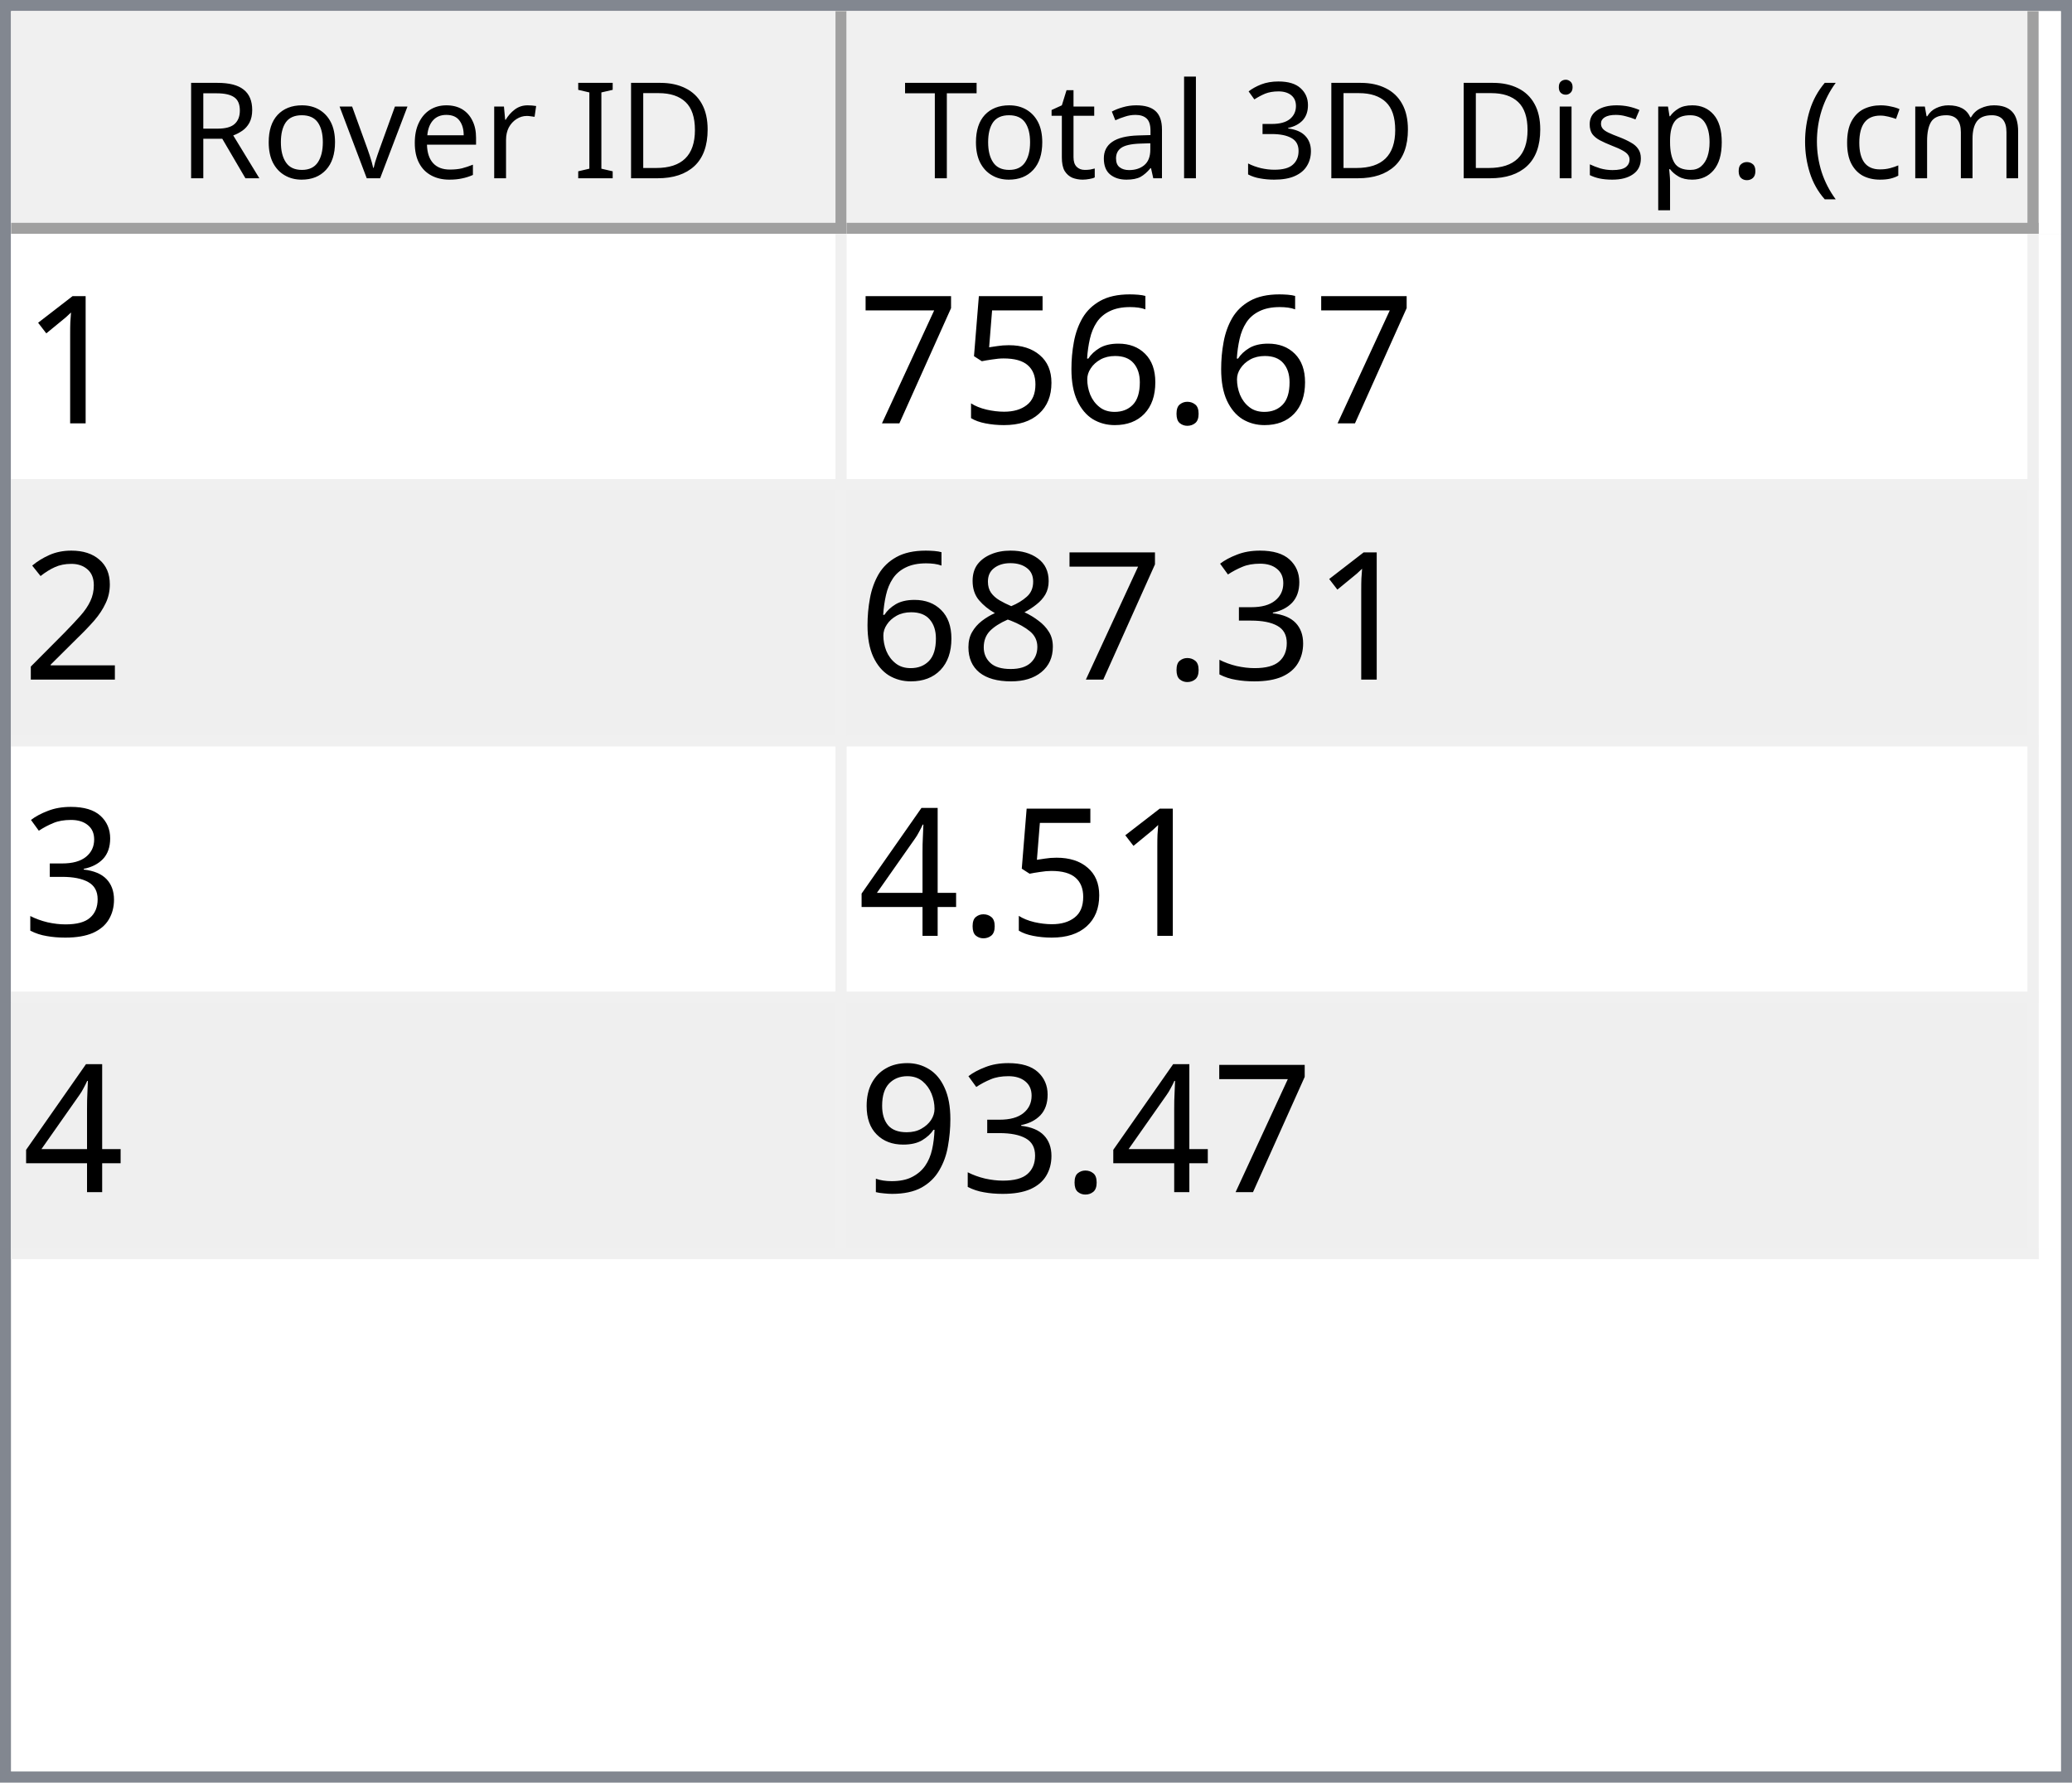
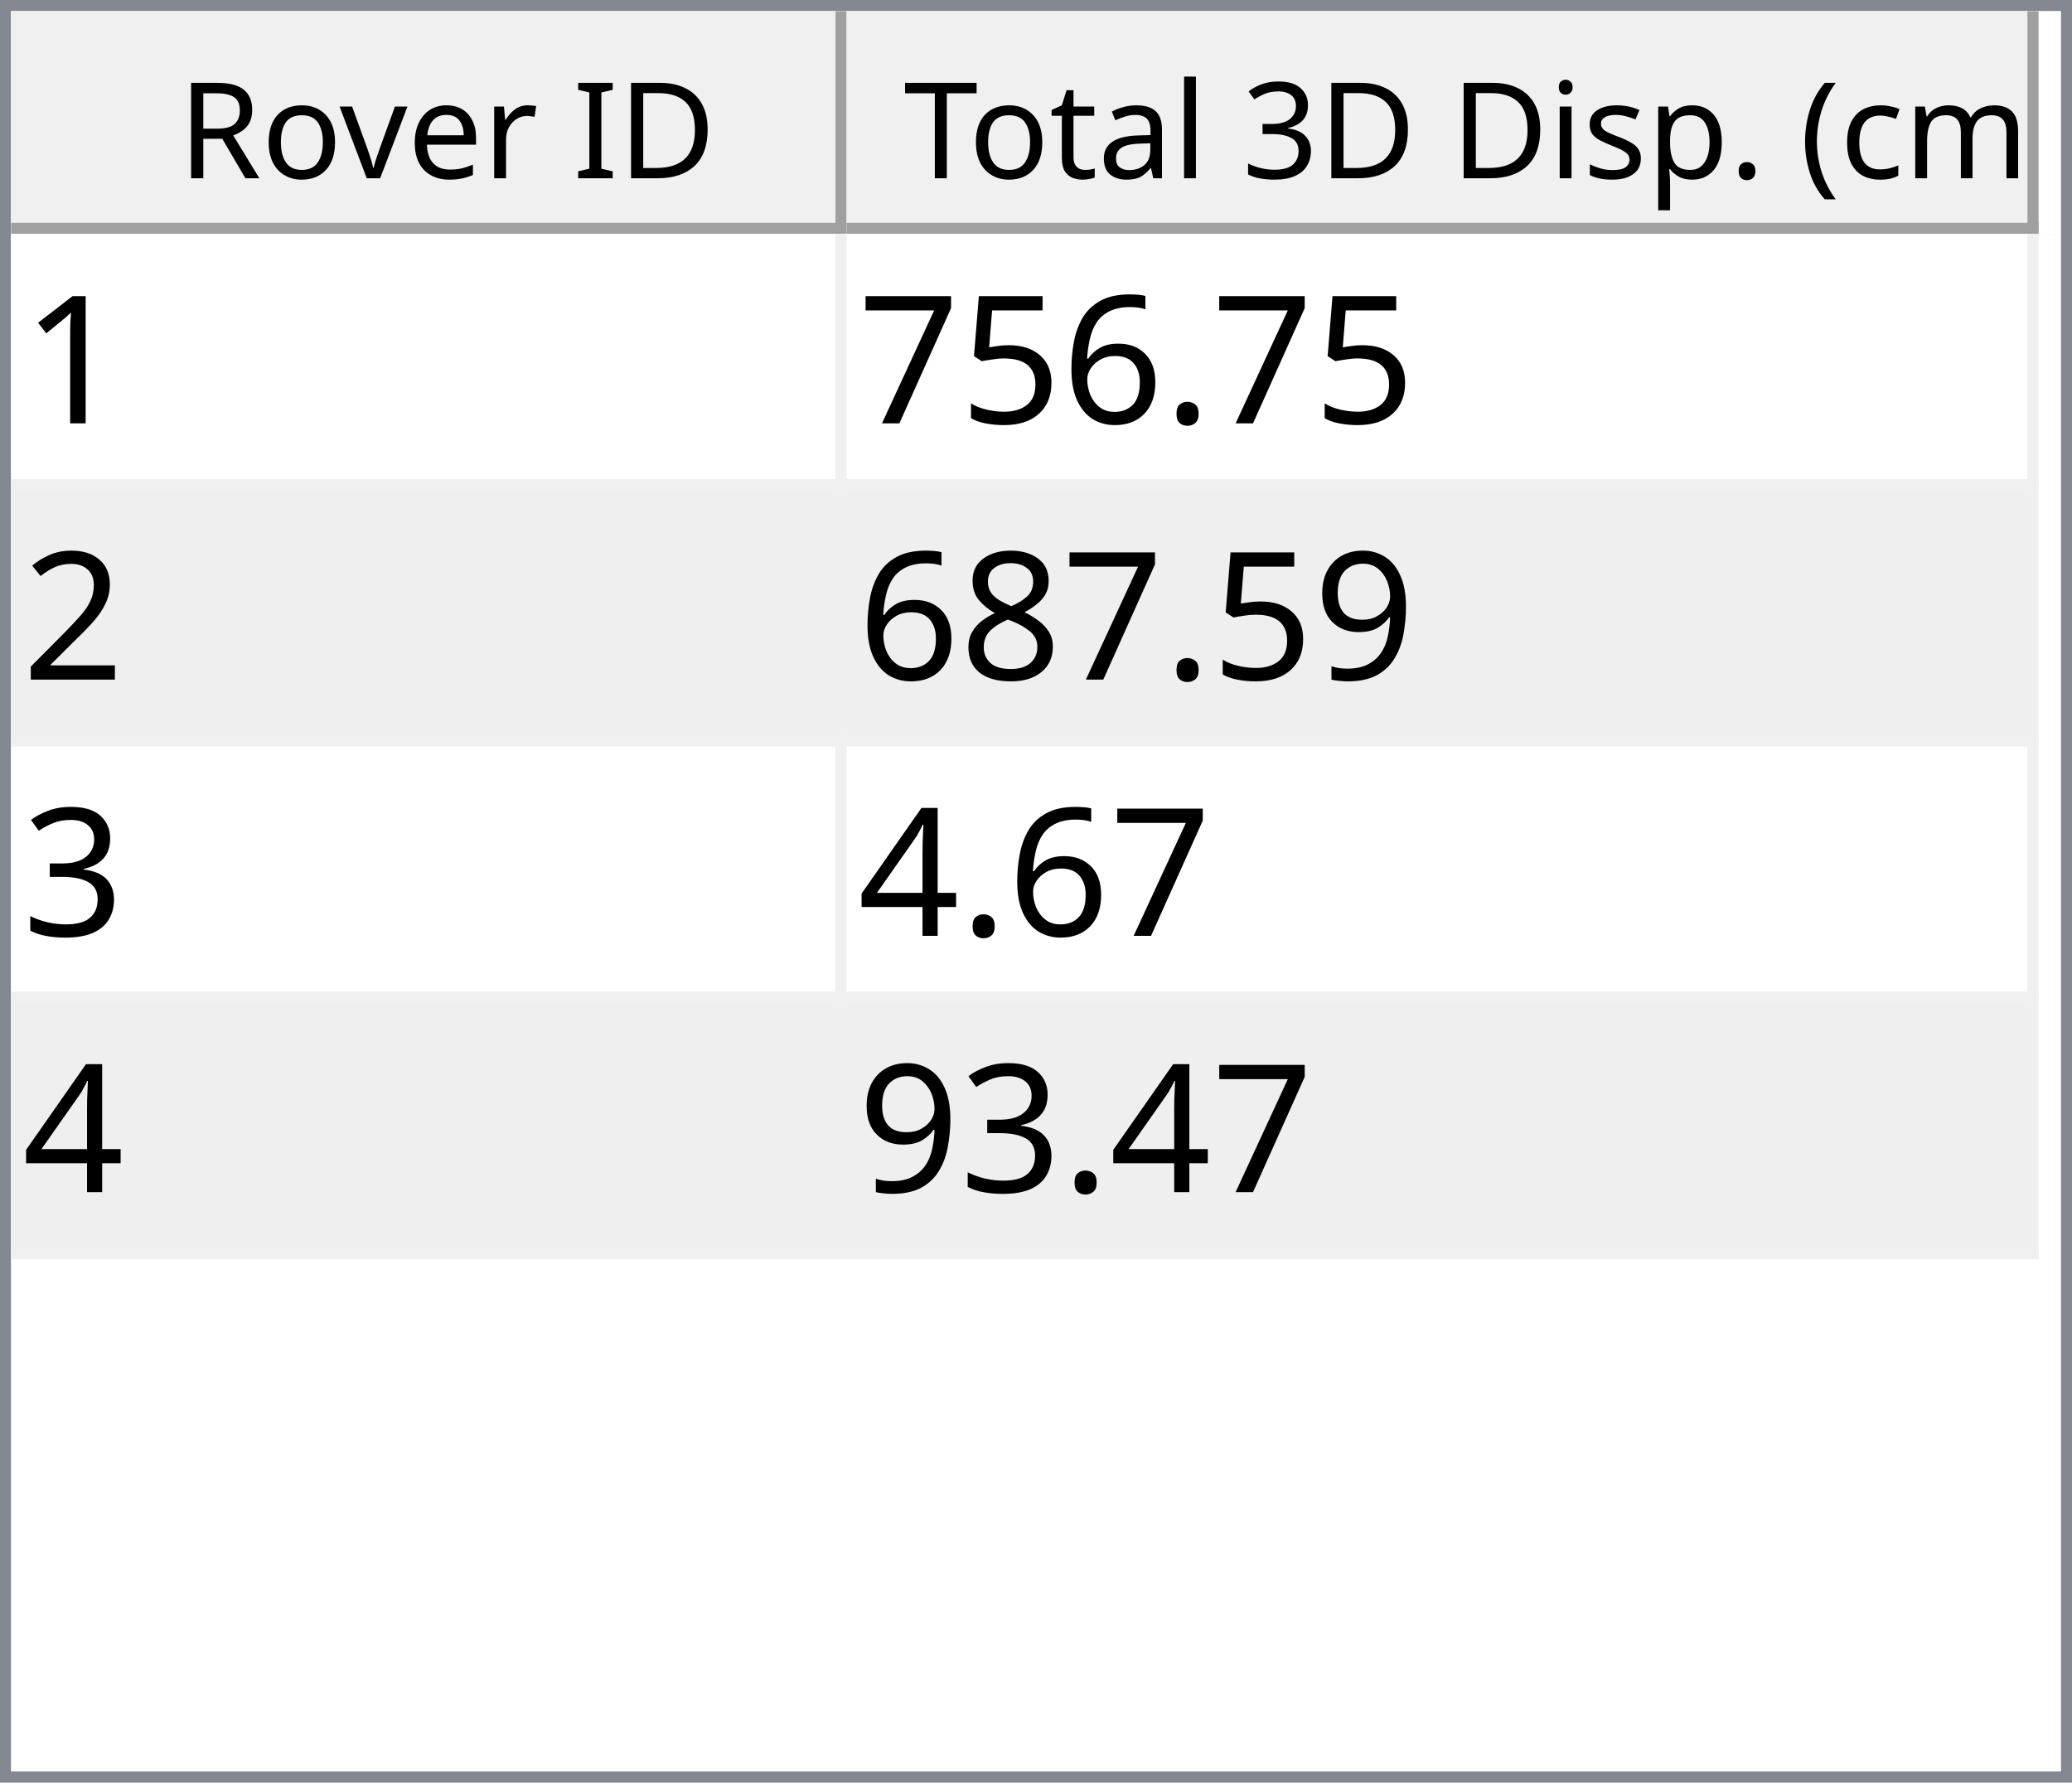
<svg xmlns="http://www.w3.org/2000/svg" style="fill-opacity:1; color-rendering:auto; color-interpolation:auto; text-rendering:auto; stroke:black; stroke-linecap:square; stroke-miterlimit:10; shape-rendering:auto; stroke-opacity:1; fill:black; stroke-dasharray:none; font-weight:normal; stroke-width:1; font-family:'Dialog'; font-style:normal; stroke-linejoin:miter; font-size:12px; stroke-dashoffset:0; image-rendering:auto;" width="186" height="160">
  <defs id="genericDefs" />
  <g>
    <defs id="defs1">
      <clipPath clipPathUnits="userSpaceOnUse" id="clipPath1">
        <path d="M0 0 L186 0 L186 160 L0 160 L0 0 Z" />
      </clipPath>
      <clipPath clipPathUnits="userSpaceOnUse" id="clipPath2">
        <path d="M0 0 L0 160 L186 160 L186 0 Z" />
      </clipPath>
      <clipPath clipPathUnits="userSpaceOnUse" id="clipPath3">
        <path d="M0 0 L0 20 L184 20 L184 0 Z" />
      </clipPath>
      <clipPath clipPathUnits="userSpaceOnUse" id="clipPath4">
        <path d="M0 0 L0 20 L75 20 L75 0 Z" />
      </clipPath>
      <clipPath clipPathUnits="userSpaceOnUse" id="clipPath5">
        <path d="M1 1 L1 19 L74 19 L74 1 Z" />
      </clipPath>
      <clipPath clipPathUnits="userSpaceOnUse" id="clipPath6">
        <path d="M0 0 L0 18 L73 18 L73 0 Z" />
      </clipPath>
      <clipPath clipPathUnits="userSpaceOnUse" id="clipPath7">
        <path d="M-0.5 -0.5 L-0.5 19.5 L74.5 19.5 L74.5 -0.5 Z" />
      </clipPath>
      <clipPath clipPathUnits="userSpaceOnUse" id="clipPath8">
        <path d="M0 0 L0 20 L107 20 L107 0 Z" />
      </clipPath>
      <clipPath clipPathUnits="userSpaceOnUse" id="clipPath9">
        <path d="M1 1 L1 19 L106 19 L106 1 Z" />
      </clipPath>
      <clipPath clipPathUnits="userSpaceOnUse" id="clipPath10">
        <path d="M0 0 L0 18 L105 18 L105 0 Z" />
      </clipPath>
      <clipPath clipPathUnits="userSpaceOnUse" id="clipPath11">
        <path d="M-0.5 -0.5 L-0.5 19.5 L106.5 19.5 L106.5 -0.5 Z" />
      </clipPath>
      <clipPath clipPathUnits="userSpaceOnUse" id="clipPath12">
        <path d="M0 0 L0 138 L184 138 L184 0 Z" />
      </clipPath>
      <clipPath clipPathUnits="userSpaceOnUse" id="clipPath13">
        <path d="M0 0 L0 92 L182 92 L182 0 Z" />
      </clipPath>
      <clipPath clipPathUnits="userSpaceOnUse" id="clipPath14">
        <path d="M-0.5 -0.5 L-0.5 91.5 L181.5 91.5 L181.5 -0.5 Z" />
      </clipPath>
      <clipPath clipPathUnits="userSpaceOnUse" id="clipPath15">
        <path d="M0 0 L0 22 L74 22 L74 0 Z" />
      </clipPath>
      <clipPath clipPathUnits="userSpaceOnUse" id="clipPath16">
        <path d="M0 0 L0 22 L106 22 L106 0 Z" />
      </clipPath>
      <font horiz-adv-x="64.551" id="font1">
        <font-face ascent="107.91" descent="25.098" units-per-em="100" style="font-style:normal; font-family:Segoe UI; font-weight:normal;" />
        <missing-glyph horiz-adv-x="64.551" d="M8.109 0 L8.109 68.266 L56.453 68.266 L56.453 0 L8.109 0 ZM15.328 7.234 L49.219 7.234 L49.219 61.031 L15.328 61.031 L15.328 7.234 Z" />
        <glyph unicode="D" horiz-adv-x="70.117" d="M9.188 0 L9.188 70.016 L28.516 70.016 Q65.531 70.016 65.531 35.891 Q65.531 19.672 55.25 9.836 Q44.969 0 27.734 0 L9.188 0 ZM17.391 62.594 L17.391 7.422 L27.828 7.422 Q41.609 7.422 49.273 14.797 Q56.938 22.172 56.938 35.688 Q56.938 62.594 28.328 62.594 L17.391 62.594 Z" />
        <glyph unicode="I" horiz-adv-x="26.611" d="M17.391 0 L9.188 0 L9.188 70.016 L17.391 70.016 L17.391 0 Z" />
        <glyph unicode=" " horiz-adv-x="27.393" d="" />
        <glyph unicode="r" horiz-adv-x="34.766" d="M34.188 41.891 Q32.078 43.5 28.125 43.5 Q23 43.5 19.555 38.672 Q16.109 33.844 16.109 25.484 L16.109 0 L8.109 0 L8.109 50 L16.109 50 L16.109 39.703 L16.312 39.703 Q18.016 44.969 21.531 47.922 Q25.047 50.875 29.391 50.875 Q32.516 50.875 34.188 50.203 L34.188 41.891 Z" />
        <glyph unicode="e" horiz-adv-x="52.295" d="M48.297 23 L12.984 23 Q13.188 14.656 17.484 10.109 Q21.781 5.562 29.297 5.562 Q37.75 5.562 44.828 11.141 L44.828 3.609 Q38.234 -1.172 27.391 -1.172 Q16.797 -1.172 10.742 5.641 Q4.688 12.453 4.688 24.812 Q4.688 36.469 11.305 43.82 Q17.922 51.172 27.734 51.172 Q37.547 51.172 42.922 44.828 Q48.297 38.484 48.297 27.203 L48.297 23 ZM40.094 29.781 Q40.047 36.719 36.75 40.578 Q33.453 44.438 27.594 44.438 Q21.922 44.438 17.969 40.383 Q14.016 36.328 13.094 29.781 L40.094 29.781 Z" />
        <glyph unicode="v" horiz-adv-x="47.9" d="M47.406 50 L27.484 0 L19.625 0 L0.688 50 L9.469 50 L22.172 13.672 Q23.578 9.672 23.922 6.688 L24.125 6.688 Q24.609 10.453 25.688 13.484 L38.969 50 L47.406 50 Z" />
        <glyph unicode="o" horiz-adv-x="58.594" d="M29 -1.172 Q17.922 -1.172 11.305 5.836 Q4.688 12.844 4.688 24.422 Q4.688 37.016 11.57 44.094 Q18.453 51.172 30.172 51.172 Q41.359 51.172 47.633 44.289 Q53.906 37.406 53.906 25.203 Q53.906 13.234 47.141 6.031 Q40.375 -1.172 29 -1.172 ZM29.594 44.438 Q21.875 44.438 17.383 39.188 Q12.891 33.938 12.891 24.703 Q12.891 15.828 17.43 10.695 Q21.969 5.562 29.594 5.562 Q37.359 5.562 41.531 10.594 Q45.703 15.625 45.703 24.906 Q45.703 34.281 41.531 39.359 Q37.359 44.438 29.594 44.438 Z" />
        <glyph unicode="R" horiz-adv-x="59.814" d="M59.375 0 L49.609 0 L37.891 19.625 Q36.281 22.359 34.766 24.289 Q33.25 26.219 31.664 27.438 Q30.078 28.656 28.25 29.219 Q26.422 29.781 24.125 29.781 L17.391 29.781 L17.391 0 L9.188 0 L9.188 70.016 L30.078 70.016 Q34.672 70.016 38.555 68.867 Q42.438 67.719 45.289 65.375 Q48.141 63.031 49.758 59.547 Q51.375 56.062 51.375 51.375 Q51.375 47.703 50.273 44.656 Q49.172 41.609 47.148 39.211 Q45.125 36.812 42.266 35.133 Q39.406 33.453 35.844 32.516 L35.844 32.328 Q37.594 31.547 38.891 30.547 Q40.188 29.547 41.359 28.18 Q42.531 26.812 43.68 25.078 Q44.828 23.344 46.234 21.047 L59.375 0 ZM17.391 62.594 L17.391 37.203 L28.516 37.203 Q31.594 37.203 34.203 38.133 Q36.812 39.062 38.719 40.797 Q40.625 42.531 41.703 45.047 Q42.781 47.562 42.781 50.688 Q42.781 56.297 39.141 59.445 Q35.5 62.594 28.609 62.594 L17.391 62.594 Z" />
        <glyph unicode=")" horiz-adv-x="30.176" d="M8.297 -15.922 L1.172 -15.922 Q16.406 2.344 16.406 26.812 Q16.406 51.469 1.078 70.016 L8.297 70.016 Q23.531 52.156 23.531 26.703 Q23.531 1.375 8.297 -15.922 Z" />
        <glyph unicode="m" horiz-adv-x="86.133" d="M79.109 0 L71.094 0 L71.094 28.719 Q71.094 37.016 68.531 40.727 Q65.969 44.438 59.906 44.438 Q54.781 44.438 51.195 39.75 Q47.609 35.062 47.609 28.516 L47.609 0 L39.594 0 L39.594 29.688 Q39.594 44.438 28.219 44.438 Q22.953 44.438 19.531 40.016 Q16.109 35.594 16.109 28.516 L16.109 0 L8.109 0 L8.109 50 L16.109 50 L16.109 42.094 L16.312 42.094 Q21.625 51.172 31.844 51.172 Q36.969 51.172 40.773 48.312 Q44.578 45.453 46 40.828 Q51.562 51.172 62.594 51.172 Q79.109 51.172 79.109 30.812 L79.109 0 Z" />
        <glyph unicode="c" horiz-adv-x="46.191" d="M42.188 2.297 Q36.422 -1.172 28.516 -1.172 Q17.828 -1.172 11.258 5.789 Q4.688 12.75 4.688 23.828 Q4.688 36.188 11.766 43.68 Q18.844 51.172 30.672 51.172 Q37.25 51.172 42.281 48.734 L42.281 40.531 Q36.719 44.438 30.375 44.438 Q22.703 44.438 17.797 38.945 Q12.891 33.453 12.891 24.516 Q12.891 15.719 17.508 10.641 Q22.125 5.562 29.891 5.562 Q36.422 5.562 42.188 9.906 L42.188 2.297 Z" />
        <glyph unicode="(" horiz-adv-x="30.176" d="M29.109 -15.922 L21.969 -15.922 Q6.844 1.375 6.844 26.703 Q6.844 52.156 21.969 70.016 L29.203 70.016 Q13.875 51.469 13.875 26.812 Q13.875 2.344 29.109 -15.922 Z" />
        <glyph unicode="." horiz-adv-x="21.68" d="M10.891 -1.078 Q8.641 -1.078 7.055 0.539 Q5.469 2.156 5.469 4.391 Q5.469 6.641 7.055 8.273 Q8.641 9.906 10.891 9.906 Q13.188 9.906 14.797 8.273 Q16.406 6.641 16.406 4.391 Q16.406 2.156 14.797 0.539 Q13.188 -1.078 10.891 -1.078 Z" />
        <glyph unicode="p" horiz-adv-x="58.789" d="M16.312 7.234 L16.109 7.234 L16.109 -23 L8.109 -23 L8.109 50 L16.109 50 L16.109 41.219 L16.312 41.219 Q22.219 51.172 33.594 51.172 Q43.266 51.172 48.688 44.461 Q54.109 37.75 54.109 26.469 Q54.109 13.922 48 6.375 Q41.891 -1.172 31.297 -1.172 Q21.578 -1.172 16.312 7.234 ZM16.109 27.391 L16.109 20.406 Q16.109 14.203 20.141 9.883 Q24.172 5.562 30.375 5.562 Q37.641 5.562 41.773 11.133 Q45.906 16.703 45.906 26.609 Q45.906 34.969 42.047 39.703 Q38.188 44.438 31.594 44.438 Q24.609 44.438 20.359 39.578 Q16.109 34.719 16.109 27.391 Z" />
        <glyph unicode="s" horiz-adv-x="42.432" d="M5.078 1.812 L5.078 10.406 Q11.625 5.562 19.484 5.562 Q30.031 5.562 30.031 12.594 Q30.031 14.594 29.125 15.992 Q28.219 17.391 26.68 18.461 Q25.141 19.531 23.07 20.383 Q21 21.234 18.609 22.172 Q15.281 23.484 12.766 24.828 Q10.25 26.172 8.57 27.859 Q6.891 29.547 6.031 31.695 Q5.172 33.844 5.172 36.719 Q5.172 40.234 6.789 42.945 Q8.406 45.656 11.086 47.484 Q13.766 49.312 17.211 50.242 Q20.656 51.172 24.312 51.172 Q30.812 51.172 35.938 48.922 L35.938 40.828 Q30.422 44.438 23.25 44.438 Q21 44.438 19.195 43.922 Q17.391 43.406 16.094 42.477 Q14.797 41.547 14.086 40.258 Q13.375 38.969 13.375 37.406 Q13.375 35.453 14.086 34.133 Q14.797 32.812 16.164 31.789 Q17.531 30.766 19.484 29.938 Q21.438 29.109 23.922 28.125 Q27.25 26.859 29.883 25.516 Q32.516 24.172 34.375 22.484 Q36.234 20.797 37.234 18.602 Q38.234 16.406 38.234 13.375 Q38.234 9.672 36.602 6.938 Q34.969 4.203 32.234 2.398 Q29.5 0.594 25.93 -0.289 Q22.359 -1.172 18.453 -1.172 Q10.75 -1.172 5.078 1.812 Z" />
        <glyph unicode="i" horiz-adv-x="24.219" d="M12.203 62.703 Q10.062 62.703 8.547 64.164 Q7.031 65.625 7.031 67.875 Q7.031 70.125 8.547 71.609 Q10.062 73.094 12.203 73.094 Q14.406 73.094 15.945 71.609 Q17.484 70.125 17.484 67.875 Q17.484 65.719 15.945 64.211 Q14.406 62.703 12.203 62.703 ZM16.109 0 L8.109 0 L8.109 50 L16.109 50 L16.109 0 Z" />
        <glyph unicode="3" horiz-adv-x="53.906" d="M46.531 19.828 Q46.531 15.094 44.75 11.211 Q42.969 7.328 39.719 4.57 Q36.469 1.812 31.93 0.297 Q27.391 -1.219 21.922 -1.219 Q11.922 -1.219 6 2.594 L6 11.188 Q13.094 5.609 22.219 5.609 Q25.875 5.609 28.828 6.539 Q31.781 7.469 33.906 9.227 Q36.031 10.984 37.18 13.477 Q38.328 15.969 38.328 19.094 Q38.328 32.812 18.797 32.812 L12.984 32.812 L12.984 39.594 L18.5 39.594 Q35.797 39.594 35.797 52.484 Q35.797 64.406 22.609 64.406 Q15.188 64.406 8.688 59.422 L8.688 67.188 Q15.375 71.188 24.609 71.188 Q29 71.188 32.57 69.969 Q36.141 68.75 38.68 66.555 Q41.219 64.359 42.609 61.281 Q44 58.203 44 54.5 Q44 40.672 30.031 36.719 L30.031 36.531 Q33.594 36.141 36.625 34.797 Q39.656 33.453 41.852 31.305 Q44.047 29.156 45.289 26.25 Q46.531 23.344 46.531 19.828 Z" />
        <glyph unicode="l" horiz-adv-x="24.219" d="M16.109 0 L8.109 0 L8.109 74.031 L16.109 74.031 L16.109 0 Z" />
        <glyph unicode="a" horiz-adv-x="50.879" d="M43.891 0 L35.891 0 L35.891 7.812 L35.688 7.812 Q30.469 -1.172 20.312 -1.172 Q12.844 -1.172 8.617 2.781 Q4.391 6.734 4.391 13.281 Q4.391 27.297 20.906 29.594 L35.891 31.688 Q35.891 44.438 25.594 44.438 Q16.547 44.438 9.281 38.281 L9.281 46.484 Q16.656 51.172 26.266 51.172 Q43.891 51.172 43.891 32.516 L43.891 0 ZM35.891 25.297 L23.828 23.641 Q18.266 22.859 15.43 20.875 Q12.594 18.891 12.594 13.875 Q12.594 10.203 15.211 7.883 Q17.828 5.562 22.172 5.562 Q28.125 5.562 32.008 9.742 Q35.891 13.922 35.891 20.312 L35.891 25.297 Z" />
        <glyph unicode="t" horiz-adv-x="33.887" d="M31.297 0.484 Q28.469 -1.078 23.828 -1.078 Q10.688 -1.078 10.688 13.578 L10.688 43.172 L2.094 43.172 L2.094 50 L10.688 50 L10.688 62.203 L18.703 64.797 L18.703 50 L31.297 50 L31.297 43.172 L18.703 43.172 L18.703 14.984 Q18.703 9.969 20.414 7.82 Q22.125 5.672 26.078 5.672 Q29.109 5.672 31.297 7.328 L31.297 0.484 Z" />
        <glyph unicode="T" horiz-adv-x="52.393" d="M50.594 62.594 L30.375 62.594 L30.375 0 L22.172 0 L22.172 62.594 L2 62.594 L2 70.016 L50.594 70.016 L50.594 62.594 Z" />
      </font>
      <font horiz-adv-x="75.0" id="font2">
        <font-face ascent="100.537" descent="21.973" units-per-em="100" style="font-style:normal; font-family:sans-serif; font-weight:normal;" />
        <missing-glyph horiz-adv-x="75.0" d="M12.5 0 L12.5 62.5 L62.5 62.5 L62.5 0 L12.5 0 ZM14.062 1.562 L60.938 1.562 L60.938 60.938 L14.062 60.938 L14.062 1.562 Z" />
        <glyph unicode="1" horiz-adv-x="55.615" d="M37.25 0 L28.469 0 L28.469 56 Q25.297 52.984 20.141 49.953 Q14.984 46.922 10.891 45.406 L10.891 53.906 Q18.266 57.375 23.781 62.305 Q29.297 67.234 31.594 71.875 L37.25 71.875 L37.25 0 Z" />
        <glyph unicode="." horiz-adv-x="27.783" d="M9.078 0 L9.078 10.016 L19.094 10.016 L19.094 0 L9.078 0 Z" />
        <glyph unicode="6" horiz-adv-x="55.615" d="M49.75 54.047 L41.016 53.375 Q39.844 58.547 37.703 60.891 Q34.125 64.656 28.906 64.656 Q24.703 64.656 21.531 62.312 Q17.391 59.281 14.992 53.469 Q12.594 47.656 12.5 36.922 Q15.672 41.75 20.266 44.094 Q24.859 46.438 29.891 46.438 Q38.672 46.438 44.852 39.969 Q51.031 33.5 51.031 23.25 Q51.031 16.5 48.125 10.719 Q45.219 4.938 40.141 1.859 Q35.062 -1.219 28.609 -1.219 Q17.625 -1.219 10.695 6.859 Q3.766 14.938 3.766 33.5 Q3.766 54.25 11.422 63.672 Q18.109 71.875 29.438 71.875 Q37.891 71.875 43.289 67.141 Q48.688 62.406 49.75 54.047 ZM13.875 23.188 Q13.875 18.656 15.797 14.508 Q17.719 10.359 21.188 8.18 Q24.656 6 28.469 6 Q34.031 6 38.039 10.492 Q42.047 14.984 42.047 22.703 Q42.047 30.125 38.086 34.398 Q34.125 38.672 28.125 38.672 Q22.172 38.672 18.023 34.398 Q13.875 30.125 13.875 23.188 Z" />
        <glyph unicode="5" horiz-adv-x="55.615" d="M4.156 18.75 L13.375 19.531 Q14.406 12.797 18.141 9.398 Q21.875 6 27.156 6 Q33.5 6 37.891 10.789 Q42.281 15.578 42.281 23.484 Q42.281 31 38.062 35.352 Q33.844 39.703 27 39.703 Q22.75 39.703 19.336 37.773 Q15.922 35.844 13.969 32.766 L5.719 33.844 L12.641 70.609 L48.25 70.609 L48.25 62.203 L19.672 62.203 L15.828 42.969 Q22.266 47.469 29.344 47.469 Q38.719 47.469 45.164 40.969 Q51.609 34.469 51.609 24.266 Q51.609 14.547 45.953 7.469 Q39.062 -1.219 27.156 -1.219 Q17.391 -1.219 11.211 4.25 Q5.031 9.719 4.156 18.75 Z" />
        <glyph unicode="7" horiz-adv-x="55.615" d="M4.734 62.203 L4.734 70.656 L51.078 70.656 L51.078 63.812 Q44.234 56.547 37.523 44.484 Q30.812 32.422 27.156 19.672 Q24.516 10.688 23.781 0 L14.75 0 Q14.891 8.453 18.062 20.414 Q21.234 32.375 27.172 43.484 Q33.109 54.594 39.797 62.203 L4.734 62.203 Z" />
        <glyph unicode="2" horiz-adv-x="55.615" d="M50.344 8.453 L50.344 0 L3.031 0 Q2.938 3.172 4.047 6.109 Q5.859 10.938 9.836 15.625 Q13.812 20.312 21.344 26.469 Q33.016 36.031 37.117 41.625 Q41.219 47.219 41.219 52.203 Q41.219 57.422 37.477 61.008 Q33.734 64.594 27.734 64.594 Q21.391 64.594 17.578 60.789 Q13.766 56.984 13.719 50.25 L4.688 51.172 Q5.609 61.281 11.664 66.578 Q17.719 71.875 27.938 71.875 Q38.234 71.875 44.242 66.164 Q50.25 60.453 50.25 52 Q50.25 47.703 48.492 43.555 Q46.734 39.406 42.656 34.812 Q38.578 30.219 29.109 22.219 Q21.188 15.578 18.945 13.211 Q16.703 10.844 15.234 8.453 L50.344 8.453 Z" />
+         <glyph unicode="9" horiz-adv-x="55.615" d="M5.469 16.547 L13.922 17.328 Q14.984 11.375 18.016 8.688 Q21.047 6 25.781 6 Q29.828 6 32.883 7.859 Q35.938 9.719 37.891 12.82 Q39.844 15.922 41.164 21.195 Q42.484 26.469 42.484 31.938 Q42.484 32.516 42.438 33.688 Q39.797 29.5 35.234 26.883 Q30.672 24.266 25.344 24.266 Q16.453 24.266 10.305 30.711 Q4.156 37.156 4.156 47.703 Q4.156 58.594 10.578 65.234 Q17 71.875 26.656 71.875 Q33.641 71.875 39.43 68.117 Q45.219 64.359 48.219 57.398 Q51.219 50.438 51.219 37.25 Q51.219 23.531 48.242 15.406 Q45.266 7.281 39.383 3.031 Q33.5 -1.219 25.594 -1.219 Q17.188 -1.219 11.867 3.445 Q6.547 8.109 5.469 16.547 ZM41.453 48.141 Q41.453 55.719 37.43 60.156 Q33.406 64.594 27.734 64.594 Q21.875 64.594 17.531 59.812 Q13.188 55.031 13.188 47.406 Q13.188 40.578 17.312 36.305 Q21.438 32.031 27.484 32.031 Q33.594 32.031 37.523 36.305 Q41.453 40.578 41.453 48.141 Z" />
+         <glyph unicode="8" horiz-adv-x="55.615" d="M17.672 38.812 Q12.203 40.828 9.57 44.539 Q6.938 48.25 6.938 53.422 Q6.938 61.234 12.555 66.555 Q18.172 71.875 27.484 71.875 Q36.859 71.875 42.578 66.43 Q48.297 60.984 48.297 53.172 Q48.297 48.188 45.68 44.508 Q43.062 40.828 37.75 38.812 Q44.344 36.672 47.781 31.883 Q51.219 27.094 51.219 20.453 Q51.219 11.281 44.727 5.031 Q38.234 -1.219 27.641 -1.219 Q17.047 -1.219 10.547 5.055 Q4.047 11.328 4.047 20.703 Q4.047 27.688 7.594 32.398 Q11.141 37.109 17.672 38.812 ZM15.922 53.719 Q15.922 48.641 19.195 45.414 Q22.469 42.188 27.688 42.188 Q32.766 42.188 36.016 45.383 Q39.266 48.578 39.266 53.219 Q39.266 58.062 35.914 61.359 Q32.562 64.656 27.594 64.656 Q22.562 64.656 19.242 61.43 Q15.922 58.203 15.922 53.719 ZM13.094 20.656 Q13.094 16.891 14.875 13.375 Q16.656 9.859 20.172 7.93 Q23.688 6 27.734 6 Q34.031 6 38.133 10.055 Q42.234 14.109 42.234 20.359 Q42.234 26.703 38.016 30.859 Q33.797 35.016 27.438 35.016 Q21.234 35.016 17.164 30.914 Q13.094 26.812 13.094 20.656 Z" />
        <glyph unicode="3" horiz-adv-x="55.615" d="M4.203 18.891 L12.984 20.062 Q14.5 12.594 18.141 9.297 Q21.781 6 27 6 Q33.203 6 37.477 10.297 Q41.75 14.594 41.75 20.953 Q41.75 27 37.797 30.93 Q33.844 34.859 27.734 34.859 Q25.25 34.859 21.531 33.891 L22.516 41.609 Q23.391 41.5 23.922 41.5 Q29.547 41.5 34.039 44.43 Q38.531 47.359 38.531 53.469 Q38.531 58.297 35.258 61.477 Q31.984 64.656 26.812 64.656 Q21.688 64.656 18.266 61.43 Q14.844 58.203 13.875 51.766 L5.078 53.328 Q6.688 62.156 12.398 67.016 Q18.109 71.875 26.609 71.875 Q32.469 71.875 37.398 69.359 Q42.328 66.844 44.945 62.5 Q47.562 58.156 47.562 53.266 Q47.562 48.641 45.07 44.828 Q42.578 41.016 37.703 38.766 Q44.047 37.312 47.562 32.695 Q51.078 28.078 51.078 21.141 Q51.078 11.766 44.242 5.25 Q37.406 -1.266 26.953 -1.266 Q17.531 -1.266 11.305 4.352 Q5.078 9.969 4.203 18.891 Z" />
-         <glyph unicode="8" horiz-adv-x="55.615" d="M17.672 38.812 Q12.203 40.828 9.57 44.539 Q6.938 48.25 6.938 53.422 Q6.938 61.234 12.555 66.555 Q18.172 71.875 27.484 71.875 Q36.859 71.875 42.578 66.43 Q48.297 60.984 48.297 53.172 Q48.297 48.188 45.68 44.508 Q43.062 40.828 37.75 38.812 Q44.344 36.672 47.781 31.883 Q51.219 27.094 51.219 20.453 Q51.219 11.281 44.727 5.031 Q38.234 -1.219 27.641 -1.219 Q17.047 -1.219 10.547 5.055 Q4.047 11.328 4.047 20.703 Q4.047 27.688 7.594 32.398 Q11.141 37.109 17.672 38.812 ZM15.922 53.719 Q15.922 48.641 19.195 45.414 Q22.469 42.188 27.688 42.188 Q32.766 42.188 36.016 45.383 Q39.266 48.578 39.266 53.219 Q39.266 58.062 35.914 61.359 Q32.562 64.656 27.594 64.656 Q22.562 64.656 19.242 61.43 Q15.922 58.203 15.922 53.719 ZM13.094 20.656 Q13.094 16.891 14.875 13.375 Q16.656 9.859 20.172 7.93 Q23.688 6 27.734 6 Q34.031 6 38.133 10.055 Q42.234 14.109 42.234 20.359 Q42.234 26.703 38.016 30.859 Q33.797 35.016 27.438 35.016 Q21.234 35.016 17.164 30.914 Q13.094 26.812 13.094 20.656 Z" />
        <glyph unicode="4" horiz-adv-x="55.615" d="M32.328 0 L32.328 17.141 L1.266 17.141 L1.266 25.203 L33.938 71.578 L41.109 71.578 L41.109 25.203 L50.781 25.203 L50.781 17.141 L41.109 17.141 L41.109 0 L32.328 0 ZM32.328 25.203 L32.328 57.469 L9.906 25.203 L32.328 25.203 Z" />
-         <glyph unicode="9" horiz-adv-x="55.615" d="M5.469 16.547 L13.922 17.328 Q14.984 11.375 18.016 8.688 Q21.047 6 25.781 6 Q29.828 6 32.883 7.859 Q35.938 9.719 37.891 12.82 Q39.844 15.922 41.164 21.195 Q42.484 26.469 42.484 31.938 Q42.484 32.516 42.438 33.688 Q39.797 29.5 35.234 26.883 Q30.672 24.266 25.344 24.266 Q16.453 24.266 10.305 30.711 Q4.156 37.156 4.156 47.703 Q4.156 58.594 10.578 65.234 Q17 71.875 26.656 71.875 Q33.641 71.875 39.43 68.117 Q45.219 64.359 48.219 57.398 Q51.219 50.438 51.219 37.25 Q51.219 23.531 48.242 15.406 Q45.266 7.281 39.383 3.031 Q33.5 -1.219 25.594 -1.219 Q17.188 -1.219 11.867 3.445 Q6.547 8.109 5.469 16.547 ZM41.453 48.141 Q41.453 55.719 37.43 60.156 Q33.406 64.594 27.734 64.594 Q21.875 64.594 17.531 59.812 Q13.188 55.031 13.188 47.406 Q13.188 40.578 17.312 36.305 Q21.438 32.031 27.484 32.031 Q33.594 32.031 37.523 36.305 Q41.453 40.578 41.453 48.141 Z" />
      </font>
    </defs>
    <g style="fill:white; stroke:white;">
      <rect x="0" y="0" width="186" style="clip-path:url(#clipPath1); stroke:none;" height="160" />
    </g>
    <g style="fill:white; text-rendering:optimizeSpeed; color-rendering:optimizeSpeed; image-rendering:optimizeSpeed; shape-rendering:crispEdges; stroke:white; color-interpolation:sRGB;">
      <rect x="0" width="186" height="160" y="0" style="stroke:none;" />
      <path style="stroke:none;" d="M0 160 L186 160 L186 0 L0 0 Z" />
    </g>
    <g style="fill:rgb(240,240,240); font-family:'Segoe UI'; stroke:rgb(240,240,240);">
      <rect x="0" y="0" width="186" style="clip-path:url(#clipPath2); stroke:none;" height="160" />
    </g>
    <g style="fill:rgb(130,135,144); font-family:'Segoe UI'; stroke:rgb(130,135,144);">
      <path d="M0 0 L186 0 L186 160 L0 160 L0 0 ZM1 1 L185 1 L185 159 L1 159 L1 1 Z" style="fill-rule:evenodd; clip-path:url(#clipPath2); stroke:none;" />
    </g>
    <g style="fill:white; font-family:'Segoe UI'; stroke:white;" transform="translate(1,1)">
      <rect x="0" y="0" width="184" style="clip-path:url(#clipPath3); stroke:none;" height="20" />
    </g>
    <g style="fill:rgb(240,240,240); font-family:'Segoe UI'; stroke:rgb(240,240,240);" transform="translate(1,1)">
      <rect x="0" y="0" width="75" style="clip-path:url(#clipPath4); stroke:none;" height="20" />
    </g>
    <g style="font-family:'Segoe UI';" transform="translate(2,2)">
      <text x="14" xml:space="preserve" y="14" style="clip-path:url(#clipPath6); stroke:none;">Rover ID</text>
    </g>
    <g style="fill:rgb(160,160,160); font-family:'Segoe UI'; stroke:rgb(160,160,160); stroke-linejoin:bevel;" transform="translate(1.5,1.5)">
      <line x1="74" x2="74" y1="0" style="fill:none; clip-path:url(#clipPath7);" y2="19" />
    </g>
    <g style="fill:rgb(160,160,160); font-family:'Segoe UI'; stroke:rgb(160,160,160); stroke-linejoin:bevel;" transform="matrix(1,0,0,1,1,1) translate(0.5,0.5)">
      <line x1="0" x2="74" y1="19" style="fill:none; clip-path:url(#clipPath7);" y2="19" />
    </g>
    <g style="fill:rgb(240,240,240); font-family:'Segoe UI'; stroke:rgb(240,240,240);" transform="translate(76,1)">
      <rect x="0" y="0" width="107" style="clip-path:url(#clipPath8); stroke:none;" height="20" />
    </g>
    <g style="font-family:'Segoe UI';" transform="translate(77,2)">
      <text x="1" xml:space="preserve" y="14" style="clip-path:url(#clipPath10); stroke:none;"> Total 3D Disp. (cm)</text>
    </g>
    <g style="fill:rgb(160,160,160); font-family:'Segoe UI'; stroke:rgb(160,160,160); stroke-linejoin:bevel;" transform="translate(76.5,1.5)">
      <line x1="106" x2="106" y1="0" style="fill:none; clip-path:url(#clipPath11);" y2="19" />
    </g>
    <g style="fill:rgb(160,160,160); font-family:'Segoe UI'; stroke:rgb(160,160,160); stroke-linejoin:bevel;" transform="matrix(1,0,0,1,76,1) translate(0.5,0.5)">
      <line x1="0" x2="106" y1="19" style="fill:none; clip-path:url(#clipPath11);" y2="19" />
    </g>
    <g style="fill:white; font-family:'Segoe UI'; stroke:white;" transform="translate(1,21)">
      <rect x="0" y="0" width="184" style="clip-path:url(#clipPath12); stroke:none;" height="138" />
    </g>
    <g style="fill:rgb(240,240,240); font-size:16px; font-family:sans-serif; stroke:rgb(240,240,240);" transform="translate(1,21)">
      <rect x="0" y="0" width="182" style="clip-path:url(#clipPath13); stroke:none;" height="92" />
      <line transform="translate(0.5,0.5)" x1="0" x2="181" y1="22" style="clip-path:url(#clipPath14); fill:none; stroke-linejoin:bevel;" y2="22" />
    </g>
    <g transform="matrix(1,0,0,1,1,21) translate(0.5,0.5)" style="fill:rgb(240,240,240); font-size:16px; font-family:sans-serif; stroke:rgb(240,240,240); stroke-linejoin:bevel;">
      <line x1="0" x2="181" y1="45" style="fill:none; clip-path:url(#clipPath14);" y2="45" />
    </g>
    <g transform="matrix(1,0,0,1,1,21) translate(0.5,0.5)" style="fill:rgb(240,240,240); font-size:16px; font-family:sans-serif; stroke:rgb(240,240,240); stroke-linejoin:bevel;">
      <line x1="0" x2="181" y1="68" style="fill:none; clip-path:url(#clipPath14);" y2="68" />
    </g>
    <g transform="matrix(1,0,0,1,1,21) translate(0.5,0.5)" style="fill:rgb(240,240,240); font-size:16px; font-family:sans-serif; stroke:rgb(240,240,240); stroke-linejoin:bevel;">
      <line x1="0" x2="181" y1="91" style="fill:none; clip-path:url(#clipPath14);" y2="91" />
    </g>
    <g transform="matrix(1,0,0,1,1,21) translate(0.5,0.5)" style="fill:rgb(240,240,240); font-size:16px; font-family:sans-serif; stroke:rgb(240,240,240); stroke-linejoin:bevel;">
      <line x1="74" x2="74" y1="0" style="fill:none; clip-path:url(#clipPath14);" y2="91" />
    </g>
    <g transform="matrix(1,0,0,1,1,21) translate(0.5,0.5)" style="fill:rgb(240,240,240); font-size:16px; font-family:sans-serif; stroke:rgb(240,240,240); stroke-linejoin:bevel;">
      <line x1="181" x2="181" y1="0" style="fill:none; clip-path:url(#clipPath14);" y2="91" />
    </g>
    <g style="fill:white; font-size:16px; font-family:sans-serif; stroke:white;" transform="matrix(1,0,0,1,1,21)">
      <rect x="0" y="0" width="74" style="clip-path:url(#clipPath15); stroke:none;" height="22" />
      <text x="1" y="17" style="fill:black; clip-path:url(#clipPath15); stroke:none;" xml:space="preserve">1</text>
    </g>
    <g style="fill:white; font-size:16px; font-family:sans-serif; stroke:white;" transform="matrix(1,0,0,1,1,21) translate(75,0)">
      <rect x="0" y="0" width="106" style="clip-path:url(#clipPath16); stroke:none;" height="22" />
-       <text x="1" y="17" style="fill:black; clip-path:url(#clipPath16); stroke:none;" xml:space="preserve">756.67</text>
+       <text x="1" y="17" style="fill:black; clip-path:url(#clipPath16); stroke:none;" xml:space="preserve">756.75</text>
    </g>
    <g style="fill:rgb(239,239,239); font-size:16px; font-family:sans-serif; stroke:rgb(239,239,239);" transform="matrix(1,0,0,1,1,21) translate(0,23)">
      <rect x="0" y="0" width="74" style="clip-path:url(#clipPath15); stroke:none;" height="22" />
      <text x="1" y="17" style="fill:black; clip-path:url(#clipPath15); stroke:none;" xml:space="preserve">2</text>
    </g>
    <g style="fill:rgb(239,239,239); font-size:16px; font-family:sans-serif; stroke:rgb(239,239,239);" transform="matrix(1,0,0,1,1,21) translate(75,23)">
      <rect x="0" y="0" width="106" style="clip-path:url(#clipPath16); stroke:none;" height="22" />
-       <text x="1" y="17" style="fill:black; clip-path:url(#clipPath16); stroke:none;" xml:space="preserve">687.31</text>
+       <text x="1" y="17" style="fill:black; clip-path:url(#clipPath16); stroke:none;" xml:space="preserve">687.59</text>
    </g>
    <g style="fill:white; font-size:16px; font-family:sans-serif; stroke:white;" transform="matrix(1,0,0,1,1,21) translate(0,46)">
      <rect x="0" y="0" width="74" style="clip-path:url(#clipPath15); stroke:none;" height="22" />
      <text x="1" y="17" style="fill:black; clip-path:url(#clipPath15); stroke:none;" xml:space="preserve">3</text>
    </g>
    <g style="fill:white; font-size:16px; font-family:sans-serif; stroke:white;" transform="matrix(1,0,0,1,1,21) translate(75,46)">
      <rect x="0" y="0" width="106" style="clip-path:url(#clipPath16); stroke:none;" height="22" />
-       <text x="1" y="17" style="fill:black; clip-path:url(#clipPath16); stroke:none;" xml:space="preserve">4.51</text>
+       <text x="1" y="17" style="fill:black; clip-path:url(#clipPath16); stroke:none;" xml:space="preserve">4.67</text>
    </g>
    <g style="fill:rgb(239,239,239); font-size:16px; font-family:sans-serif; stroke:rgb(239,239,239);" transform="matrix(1,0,0,1,1,21) translate(0,69)">
      <rect x="0" y="0" width="74" style="clip-path:url(#clipPath15); stroke:none;" height="22" />
      <text x="1" y="17" style="fill:black; clip-path:url(#clipPath15); stroke:none;" xml:space="preserve">4</text>
    </g>
    <g style="fill:rgb(239,239,239); font-size:16px; font-family:sans-serif; stroke:rgb(239,239,239);" transform="matrix(1,0,0,1,1,21) translate(75,69)">
      <rect x="0" y="0" width="106" style="clip-path:url(#clipPath16); stroke:none;" height="22" />
      <text x="1" y="17" style="fill:black; clip-path:url(#clipPath16); stroke:none;" xml:space="preserve">93.47</text>
    </g>
  </g>
</svg>
